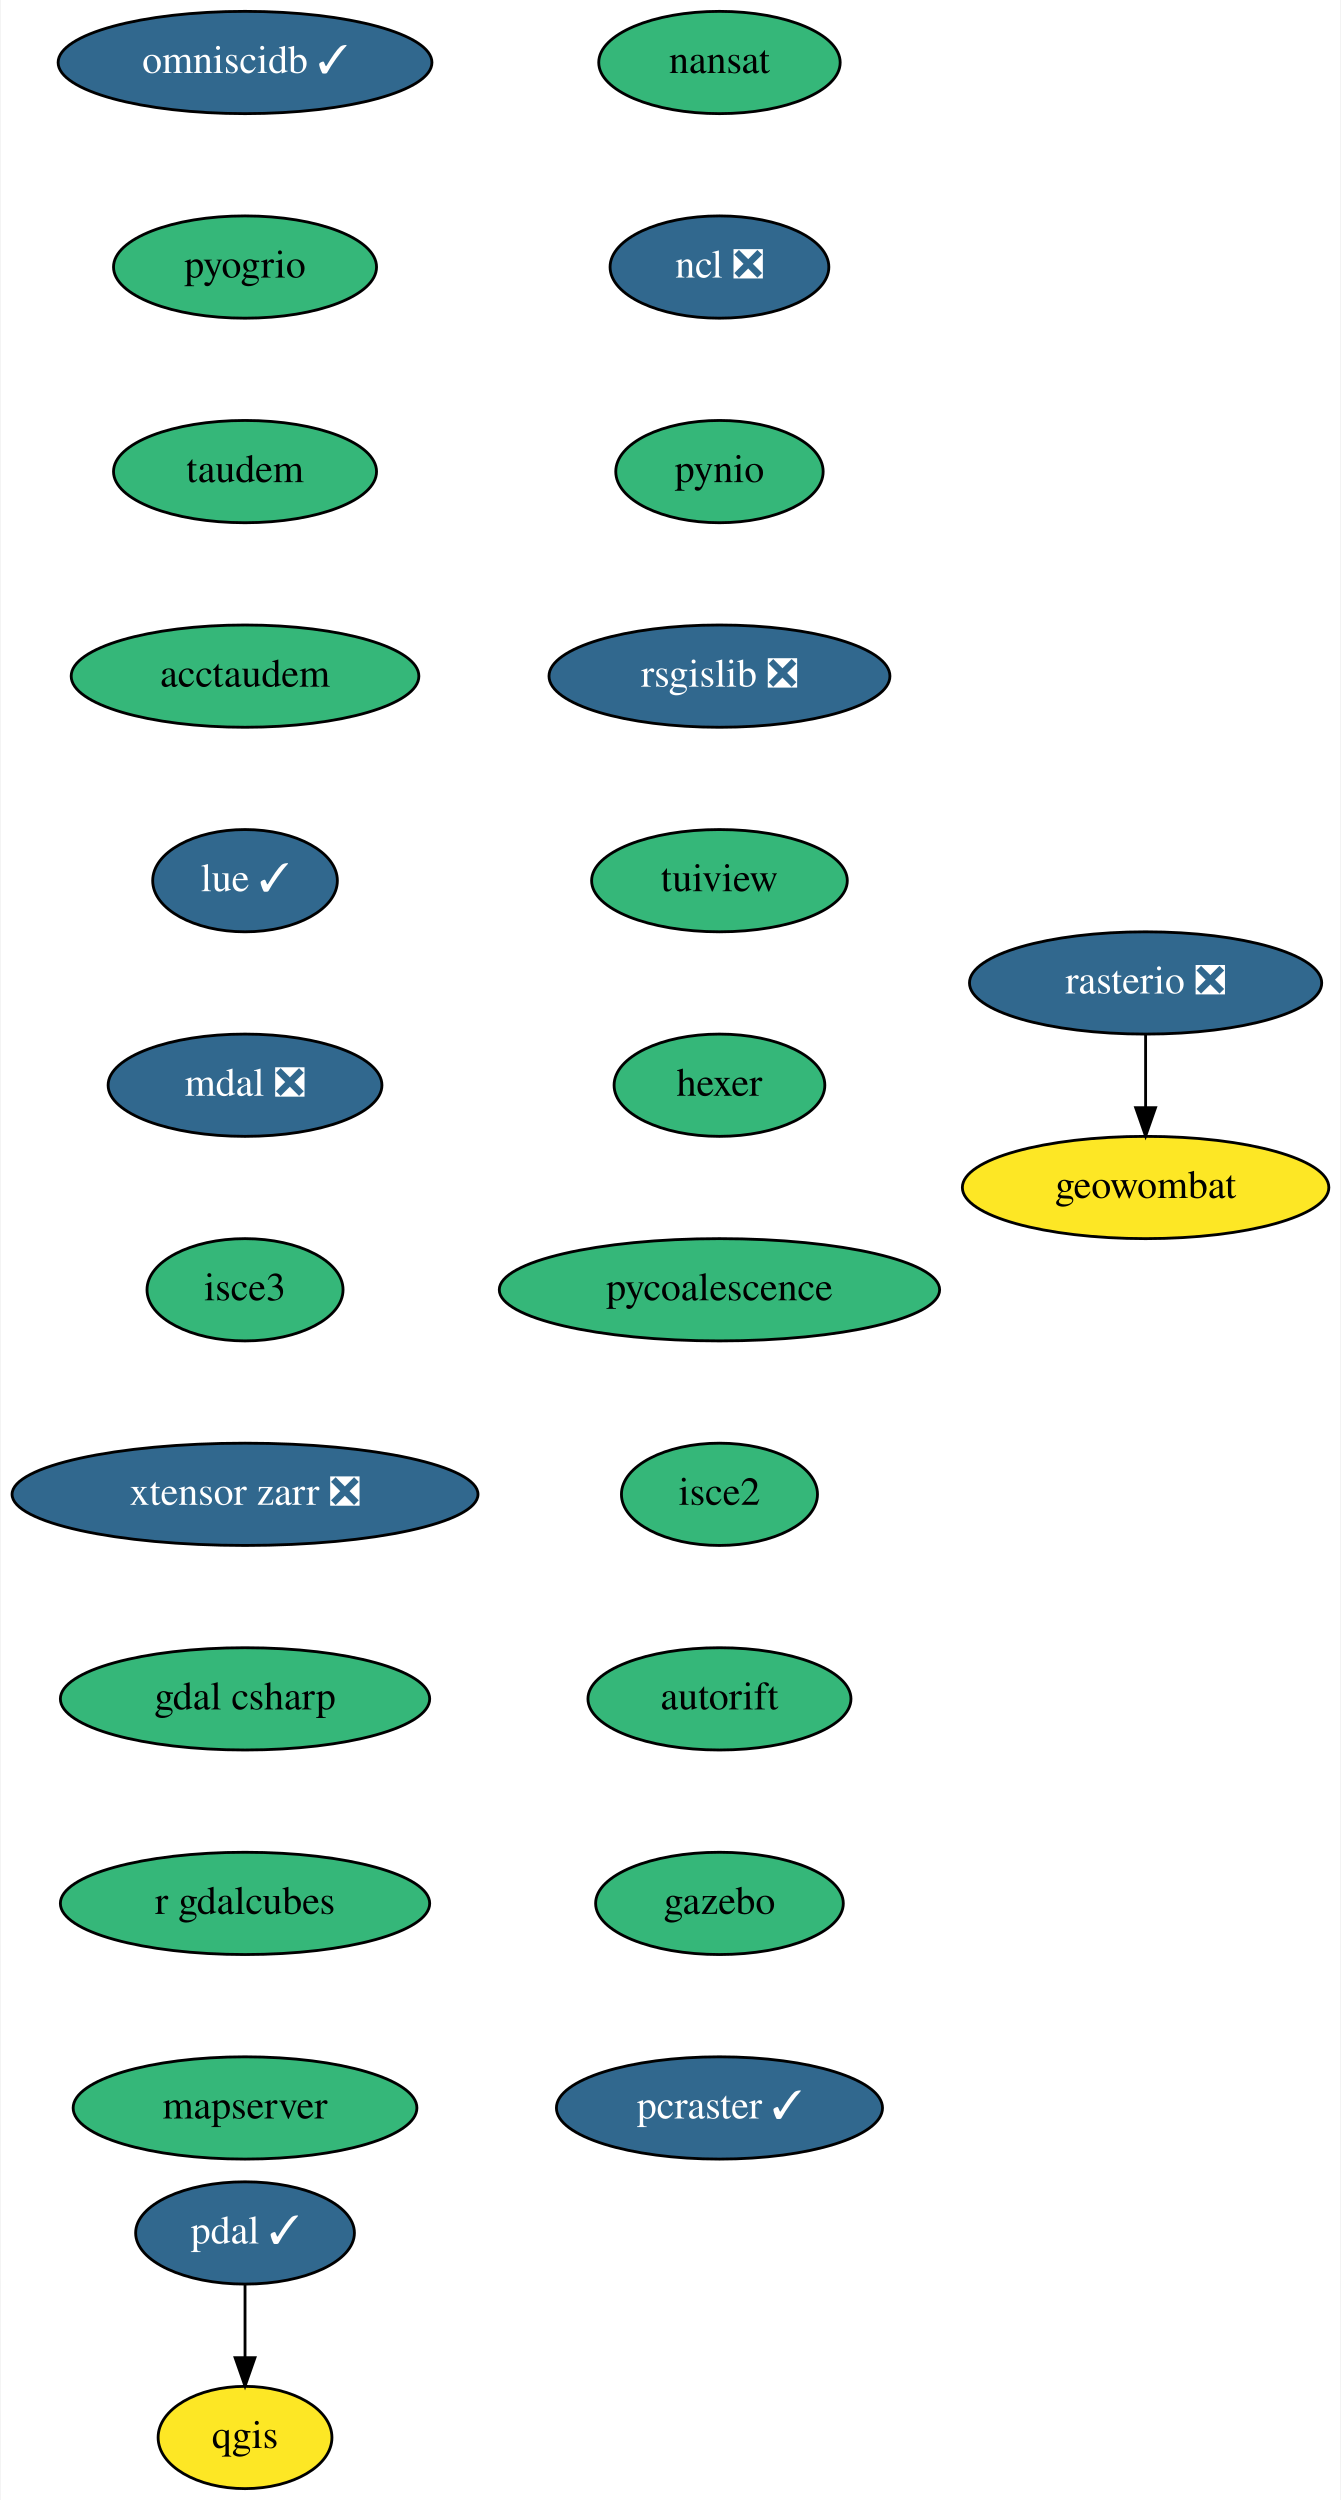
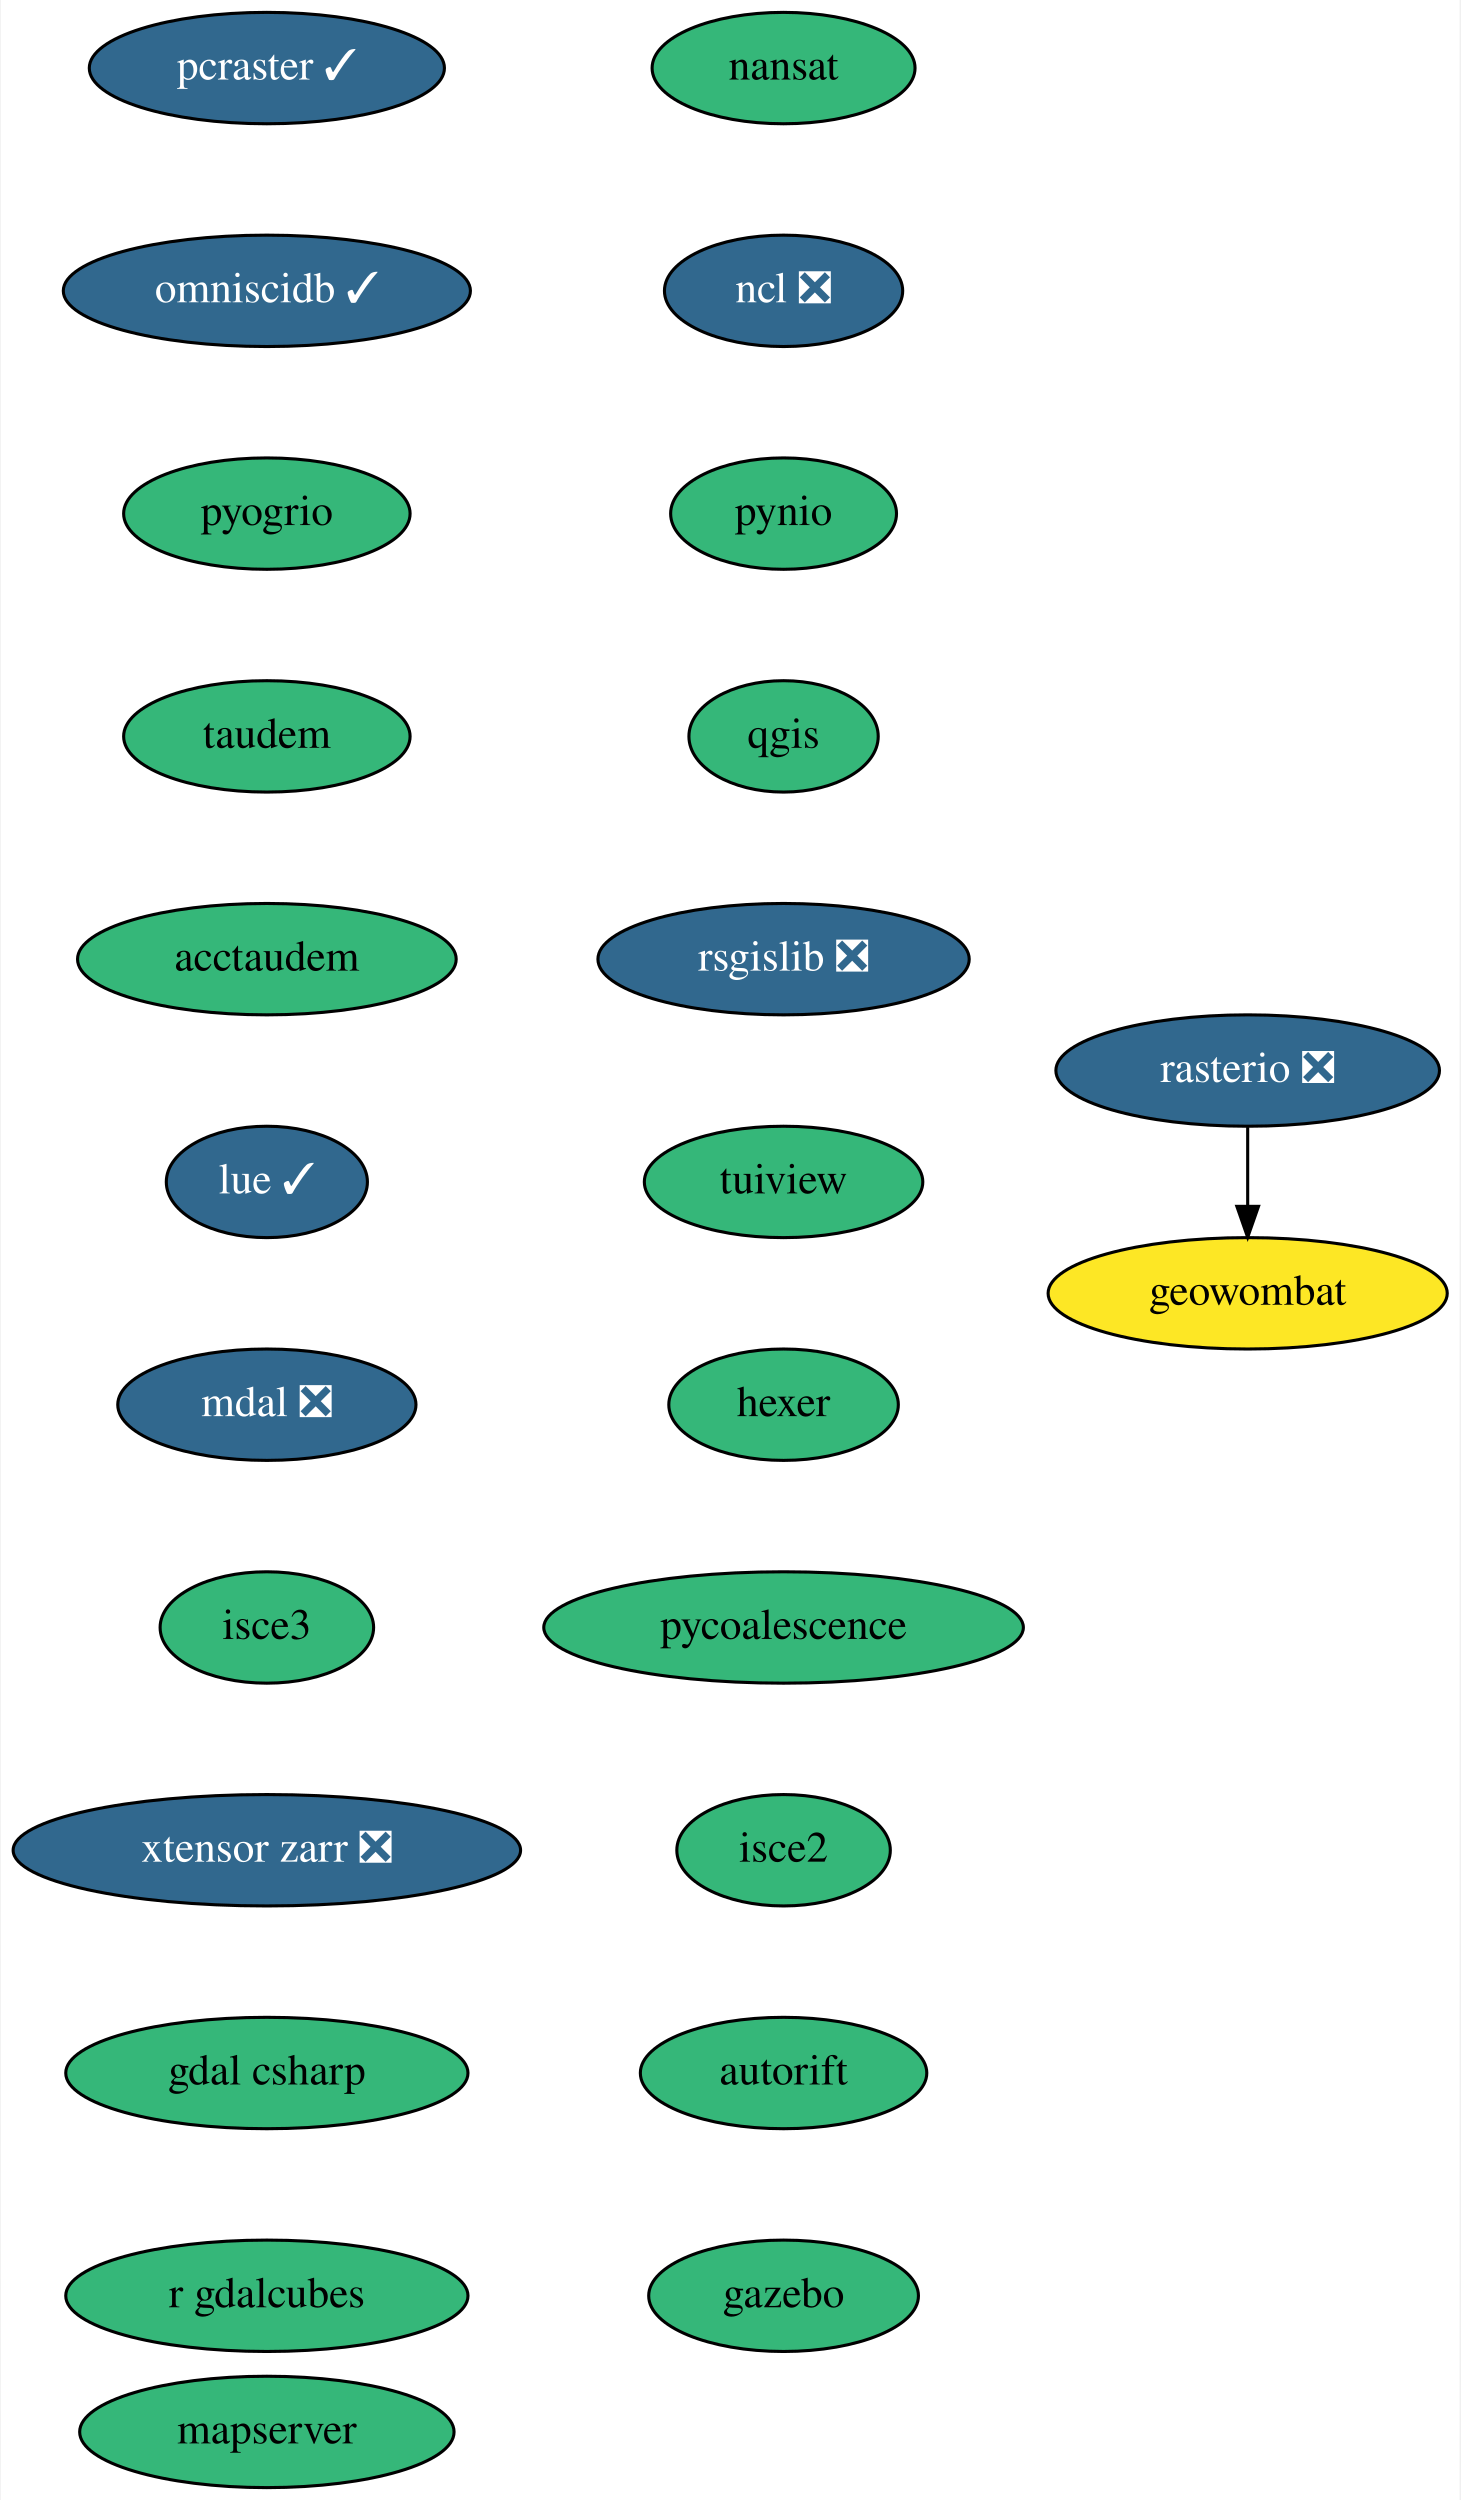
- <svg xmlns="http://www.w3.org/2000/svg" xmlns:xlink="http://www.w3.org/1999/xlink" width="472pt" height="880pt" viewBox="0.00 0.00 471.50 880.00">
-   <g id="graph0" class="graph" transform="scale(1 1) rotate(0) translate(4 876)">
-     <polygon fill="white" stroke="transparent" points="-4,4 -4,-876 467.5,-876 467.5,4 -4,4" />
+ <svg xmlns="http://www.w3.org/2000/svg" xmlns:xlink="http://www.w3.org/1999/xlink" width="472pt" height="808pt" viewBox="0.00 0.00 471.50 808.00">
+   <g id="graph0" class="graph" transform="scale(1 1) rotate(0) translate(4 804)">
+     <polygon fill="white" stroke="transparent" points="-4,4 -4,-804 467.5,-804 467.5,4 -4,4" />
    <g id="node1" class="node">
      <g id="a_node1">
        <a xlink:href="https://github.com/conda-forge/nansat-feedstock" xlink:title="nansat">
-           <ellipse fill="#35b779" stroke="black" cx="249" cy="-854" rx="42.49" ry="18" />
-           <text text-anchor="middle" x="249" y="-850.3" font-family="Times,serif" font-size="14.00">nansat</text>
+           <ellipse fill="#35b779" stroke="black" cx="249" cy="-782" rx="42.49" ry="18" />
+           <text text-anchor="middle" x="249" y="-778.3" font-family="Times,serif" font-size="14.00">nansat</text>
        </a>
      </g>
    </g>
    <g id="node2" class="node">
      <g id="a_node2">
        <a xlink:href="https://github.com/conda-forge/ncl-feedstock/pull/125" xlink:title="ncl ❎">
-           <ellipse fill="#31688e" stroke="black" cx="249" cy="-782" rx="38.5" ry="18" />
-           <text text-anchor="middle" x="249" y="-778.3" font-family="Times,serif" font-size="14.00" fill="white">ncl ❎</text>
+           <ellipse fill="#31688e" stroke="black" cx="249" cy="-710" rx="38.5" ry="18" />
+           <text text-anchor="middle" x="249" y="-706.3" font-family="Times,serif" font-size="14.00" fill="white">ncl ❎</text>
        </a>
      </g>
    </g>
    <g id="node3" class="node">
      <g id="a_node3">
        <a xlink:href="https://github.com/conda-forge/pynio-feedstock" xlink:title="pynio">
-           <ellipse fill="#35b779" stroke="black" cx="249" cy="-710" rx="36.5" ry="18" />
-           <text text-anchor="middle" x="249" y="-706.3" font-family="Times,serif" font-size="14.00">pynio</text>
+           <ellipse fill="#35b779" stroke="black" cx="249" cy="-638" rx="36.5" ry="18" />
+           <text text-anchor="middle" x="249" y="-634.3" font-family="Times,serif" font-size="14.00">pynio</text>
        </a>
      </g>
    </g>
    <g id="node4" class="node">
      <g id="a_node4">
+         <a xlink:href="https://github.com/conda-forge/qgis-feedstock" xlink:title="qgis">
+           <ellipse fill="#35b779" stroke="black" cx="249" cy="-566" rx="30.59" ry="18" />
+           <text text-anchor="middle" x="249" y="-562.3" font-family="Times,serif" font-size="14.00">qgis</text>
+         </a>
+       </g>
+     </g>
+     <g id="node5" class="node">
+       <g id="a_node5">
        <a xlink:href="https://github.com/conda-forge/rsgislib-feedstock/pull/56" xlink:title="rsgislib ❎">
-           <ellipse fill="#31688e" stroke="black" cx="249" cy="-638" rx="60" ry="18" />
-           <text text-anchor="middle" x="249" y="-634.3" font-family="Times,serif" font-size="14.00" fill="white">rsgislib ❎</text>
+           <ellipse fill="#31688e" stroke="black" cx="249" cy="-494" rx="60" ry="18" />
+           <text text-anchor="middle" x="249" y="-490.3" font-family="Times,serif" font-size="14.00" fill="white">rsgislib ❎</text>
        </a>
      </g>
    </g>
    <g id="node8" class="node">
      <g id="a_node8">
        <a xlink:href="https://github.com/conda-forge/tuiview-feedstock" xlink:title="tuiview">
-           <ellipse fill="#35b779" stroke="black" cx="249" cy="-566" rx="45" ry="18" />
-           <text text-anchor="middle" x="249" y="-562.3" font-family="Times,serif" font-size="14.00">tuiview</text>
-         </a>
-       </g>
-     </g>
-     <g id="node5" class="node">
-       <g id="a_node5">
-         <a xlink:href="https://github.com/conda-forge/qgis-feedstock" xlink:title="qgis">
-           <ellipse fill="#fde725" stroke="black" cx="82" cy="-18" rx="30.59" ry="18" />
-           <text text-anchor="middle" x="82" y="-14.3" font-family="Times,serif" font-size="14.00">qgis</text>
+           <ellipse fill="#35b779" stroke="black" cx="249" cy="-422" rx="45" ry="18" />
+           <text text-anchor="middle" x="249" y="-418.3" font-family="Times,serif" font-size="14.00">tuiview</text>
        </a>
      </g>
    </g>
    <g id="node6" class="node">
      <g id="a_node6">
        <a xlink:href="https://github.com/conda-forge/rasterio-feedstock/pull/242" xlink:title="rasterio ❎">
-           <ellipse fill="#31688e" stroke="black" cx="399" cy="-530" rx="61.99" ry="18" />
-           <text text-anchor="middle" x="399" y="-526.3" font-family="Times,serif" font-size="14.00" fill="white">rasterio ❎</text>
+           <ellipse fill="#31688e" stroke="black" cx="399" cy="-458" rx="61.99" ry="18" />
+           <text text-anchor="middle" x="399" y="-454.3" font-family="Times,serif" font-size="14.00" fill="white">rasterio ❎</text>
        </a>
      </g>
    </g>
    <g id="node7" class="node">
      <g id="a_node7">
        <a xlink:href="https://github.com/conda-forge/geowombat-feedstock" xlink:title="geowombat">
-           <ellipse fill="#fde725" stroke="black" cx="399" cy="-458" rx="64.5" ry="18" />
-           <text text-anchor="middle" x="399" y="-454.3" font-family="Times,serif" font-size="14.00">geowombat</text>
-         </a>
-       </g>
-     </g>
-     <g id="edge4" class="edge">
-       <path fill="none" stroke="black" d="M399,-511.7C399,-503.98 399,-494.71 399,-486.11" />
-       <polygon fill="black" stroke="black" points="402.5,-486.1 399,-476.1 395.5,-486.1 402.5,-486.1" />
+           <ellipse fill="#fde725" stroke="black" cx="399" cy="-386" rx="64.5" ry="18" />
+           <text text-anchor="middle" x="399" y="-382.3" font-family="Times,serif" font-size="14.00">geowombat</text>
+         </a>
+       </g>
+     </g>
+     <g id="edge5" class="edge">
+       <path fill="none" stroke="black" d="M399,-439.7C399,-431.98 399,-422.71 399,-414.11" />
+       <polygon fill="black" stroke="black" points="402.5,-414.1 399,-404.1 395.5,-414.1 402.5,-414.1" />
    </g>
    <g id="node9" class="node">
      <g id="a_node9">
        <a xlink:href="https://github.com/conda-forge/hexer-feedstock" xlink:title="hexer">
-           <ellipse fill="#35b779" stroke="black" cx="249" cy="-494" rx="37.09" ry="18" />
-           <text text-anchor="middle" x="249" y="-490.3" font-family="Times,serif" font-size="14.00">hexer</text>
+           <ellipse fill="#35b779" stroke="black" cx="249" cy="-350" rx="37.09" ry="18" />
+           <text text-anchor="middle" x="249" y="-346.3" font-family="Times,serif" font-size="14.00">hexer</text>
        </a>
      </g>
    </g>
    <g id="node10" class="node">
      <g id="a_node10">
        <a xlink:href="https://github.com/conda-forge/pycoalescence-feedstock" xlink:title="pycoalescence">
-           <ellipse fill="#35b779" stroke="black" cx="249" cy="-422" rx="77.5" ry="18" />
-           <text text-anchor="middle" x="249" y="-418.3" font-family="Times,serif" font-size="14.00">pycoalescence</text>
+           <ellipse fill="#35b779" stroke="black" cx="249" cy="-278" rx="77.5" ry="18" />
+           <text text-anchor="middle" x="249" y="-274.3" font-family="Times,serif" font-size="14.00">pycoalescence</text>
+         </a>
+       </g>
+     </g>
+     <g id="node11" class="node">
+       <g id="a_node11">
+         <a xlink:href="https://github.com/conda-forge/isce2-feedstock" xlink:title="isce2">
+           <ellipse fill="#35b779" stroke="black" cx="249" cy="-206" rx="34.5" ry="18" />
+           <text text-anchor="middle" x="249" y="-202.3" font-family="Times,serif" font-size="14.00">isce2</text>
        </a>
      </g>
    </g>
    <g id="node12" class="node">
      <g id="a_node12">
-         <a xlink:href="https://github.com/conda-forge/isce2-feedstock" xlink:title="isce2">
-           <ellipse fill="#35b779" stroke="black" cx="249" cy="-350" rx="34.5" ry="18" />
-           <text text-anchor="middle" x="249" y="-346.3" font-family="Times,serif" font-size="14.00">isce2</text>
-         </a>
-       </g>
-     </g>
-     <g id="node11" class="node">
-       <g id="a_node11">
-         <a xlink:href="https://github.com/conda-forge/pdal-feedstock/pull/180" xlink:title="pdal ✓">
-           <ellipse fill="#31688e" stroke="black" cx="82" cy="-90" rx="38.5" ry="18" />
-           <text text-anchor="middle" x="82" y="-86.3" font-family="Times,serif" font-size="14.00" fill="white">pdal ✓</text>
-         </a>
-       </g>
-     </g>
-     <g id="edge8" class="edge">
-       <path fill="none" stroke="black" d="M82,-71.7C82,-63.98 82,-54.71 82,-46.11" />
-       <polygon fill="black" stroke="black" points="85.5,-46.1 82,-36.1 78.5,-46.1 85.5,-46.1" />
+         <a xlink:href="https://github.com/conda-forge/autorift-feedstock" xlink:title="autorift">
+           <ellipse fill="#35b779" stroke="black" cx="249" cy="-134" rx="46.29" ry="18" />
+           <text text-anchor="middle" x="249" y="-130.3" font-family="Times,serif" font-size="14.00">autorift</text>
+         </a>
+       </g>
    </g>
    <g id="node13" class="node">
      <g id="a_node13">
-         <a xlink:href="https://github.com/conda-forge/autorift-feedstock" xlink:title="autorift">
-           <ellipse fill="#35b779" stroke="black" cx="249" cy="-278" rx="46.29" ry="18" />
-           <text text-anchor="middle" x="249" y="-274.3" font-family="Times,serif" font-size="14.00">autorift</text>
+         <a xlink:href="https://github.com/conda-forge/gazebo-feedstock" xlink:title="gazebo">
+           <ellipse fill="#35b779" stroke="black" cx="249" cy="-62" rx="43.59" ry="18" />
+           <text text-anchor="middle" x="249" y="-58.3" font-family="Times,serif" font-size="14.00">gazebo</text>
        </a>
      </g>
    </g>
    <g id="node14" class="node">
      <g id="a_node14">
-         <a xlink:href="https://github.com/conda-forge/gazebo-feedstock" xlink:title="gazebo">
-           <ellipse fill="#35b779" stroke="black" cx="249" cy="-206" rx="43.59" ry="18" />
-           <text text-anchor="middle" x="249" y="-202.3" font-family="Times,serif" font-size="14.00">gazebo</text>
+         <a xlink:href="https://github.com/conda-forge/pcraster-feedstock/pull/15" xlink:title="pcraster ✓">
+           <ellipse fill="#31688e" stroke="black" cx="82" cy="-782" rx="57.39" ry="18" />
+           <text text-anchor="middle" x="82" y="-778.3" font-family="Times,serif" font-size="14.00" fill="white">pcraster ✓</text>
        </a>
      </g>
    </g>
    <g id="node15" class="node">
      <g id="a_node15">
-         <a xlink:href="https://github.com/conda-forge/pcraster-feedstock/pull/15" xlink:title="pcraster ✓">
-           <ellipse fill="#31688e" stroke="black" cx="249" cy="-134" rx="57.39" ry="18" />
-           <text text-anchor="middle" x="249" y="-130.3" font-family="Times,serif" font-size="14.00" fill="white">pcraster ✓</text>
+         <a xlink:href="https://github.com/conda-forge/omniscidb-feedstock/pull/98" xlink:title="omniscidb ✓">
+           <ellipse fill="#31688e" stroke="black" cx="82" cy="-710" rx="65.79" ry="18" />
+           <text text-anchor="middle" x="82" y="-706.3" font-family="Times,serif" font-size="14.00" fill="white">omniscidb ✓</text>
        </a>
      </g>
    </g>
    <g id="node16" class="node">
      <g id="a_node16">
-         <a xlink:href="https://github.com/conda-forge/omniscidb-feedstock/pull/98" xlink:title="omniscidb ✓">
-           <ellipse fill="#31688e" stroke="black" cx="82" cy="-854" rx="65.79" ry="18" />
-           <text text-anchor="middle" x="82" y="-850.3" font-family="Times,serif" font-size="14.00" fill="white">omniscidb ✓</text>
+         <a xlink:href="https://github.com/conda-forge/pyogrio-feedstock" xlink:title="pyogrio">
+           <ellipse fill="#35b779" stroke="black" cx="82" cy="-638" rx="46.29" ry="18" />
+           <text text-anchor="middle" x="82" y="-634.3" font-family="Times,serif" font-size="14.00">pyogrio</text>
        </a>
      </g>
    </g>
    <g id="node17" class="node">
      <g id="a_node17">
-         <a xlink:href="https://github.com/conda-forge/pyogrio-feedstock" xlink:title="pyogrio">
-           <ellipse fill="#35b779" stroke="black" cx="82" cy="-782" rx="46.29" ry="18" />
-           <text text-anchor="middle" x="82" y="-778.3" font-family="Times,serif" font-size="14.00">pyogrio</text>
+         <a xlink:href="https://github.com/conda-forge/taudem-feedstock" xlink:title="taudem">
+           <ellipse fill="#35b779" stroke="black" cx="82" cy="-566" rx="46.29" ry="18" />
+           <text text-anchor="middle" x="82" y="-562.3" font-family="Times,serif" font-size="14.00">taudem</text>
        </a>
      </g>
    </g>
    <g id="node18" class="node">
      <g id="a_node18">
-         <a xlink:href="https://github.com/conda-forge/taudem-feedstock" xlink:title="taudem">
-           <ellipse fill="#35b779" stroke="black" cx="82" cy="-710" rx="46.29" ry="18" />
-           <text text-anchor="middle" x="82" y="-706.3" font-family="Times,serif" font-size="14.00">taudem</text>
+         <a xlink:href="https://github.com/conda-forge/acctaudem-feedstock" xlink:title="acctaudem">
+           <ellipse fill="#35b779" stroke="black" cx="82" cy="-494" rx="61.19" ry="18" />
+           <text text-anchor="middle" x="82" y="-490.3" font-family="Times,serif" font-size="14.00">acctaudem</text>
        </a>
      </g>
    </g>
    <g id="node19" class="node">
      <g id="a_node19">
-         <a xlink:href="https://github.com/conda-forge/acctaudem-feedstock" xlink:title="acctaudem">
-           <ellipse fill="#35b779" stroke="black" cx="82" cy="-638" rx="61.19" ry="18" />
-           <text text-anchor="middle" x="82" y="-634.3" font-family="Times,serif" font-size="14.00">acctaudem</text>
+         <a xlink:href="https://github.com/conda-forge/lue-feedstock/pull/16" xlink:title="lue ✓">
+           <ellipse fill="#31688e" stroke="black" cx="82" cy="-422" rx="32.5" ry="18" />
+           <text text-anchor="middle" x="82" y="-418.3" font-family="Times,serif" font-size="14.00" fill="white">lue ✓</text>
        </a>
      </g>
    </g>
    <g id="node20" class="node">
      <g id="a_node20">
-         <a xlink:href="https://github.com/conda-forge/lue-feedstock/pull/16" xlink:title="lue ✓">
-           <ellipse fill="#31688e" stroke="black" cx="82" cy="-566" rx="32.5" ry="18" />
-           <text text-anchor="middle" x="82" y="-562.3" font-family="Times,serif" font-size="14.00" fill="white">lue ✓</text>
+         <a xlink:href="https://github.com/conda-forge/mdal-feedstock/pull/31" xlink:title="mdal ❎">
+           <ellipse fill="#31688e" stroke="black" cx="82" cy="-350" rx="48.19" ry="18" />
+           <text text-anchor="middle" x="82" y="-346.3" font-family="Times,serif" font-size="14.00" fill="white">mdal ❎</text>
        </a>
      </g>
    </g>
    <g id="node21" class="node">
      <g id="a_node21">
-         <a xlink:href="https://github.com/conda-forge/mdal-feedstock/pull/31" xlink:title="mdal ❎">
-           <ellipse fill="#31688e" stroke="black" cx="82" cy="-494" rx="48.19" ry="18" />
-           <text text-anchor="middle" x="82" y="-490.3" font-family="Times,serif" font-size="14.00" fill="white">mdal ❎</text>
+         <a xlink:href="https://github.com/conda-forge/isce3-feedstock" xlink:title="isce3">
+           <ellipse fill="#35b779" stroke="black" cx="82" cy="-278" rx="34.5" ry="18" />
+           <text text-anchor="middle" x="82" y="-274.3" font-family="Times,serif" font-size="14.00">isce3</text>
        </a>
      </g>
    </g>
    <g id="node22" class="node">
      <g id="a_node22">
-         <a xlink:href="https://github.com/conda-forge/isce3-feedstock" xlink:title="isce3">
-           <ellipse fill="#35b779" stroke="black" cx="82" cy="-422" rx="34.5" ry="18" />
-           <text text-anchor="middle" x="82" y="-418.3" font-family="Times,serif" font-size="14.00">isce3</text>
+         <a xlink:href="https://github.com/conda-forge/xtensor-zarr-feedstock/pull/10" xlink:title="xtensor zarr ❎">
+           <ellipse fill="#31688e" stroke="black" cx="82" cy="-206" rx="82" ry="18" />
+           <text text-anchor="middle" x="82" y="-202.3" font-family="Times,serif" font-size="14.00" fill="white">xtensor zarr ❎</text>
        </a>
      </g>
    </g>
    <g id="node23" class="node">
      <g id="a_node23">
-         <a xlink:href="https://github.com/conda-forge/xtensor-zarr-feedstock/pull/10" xlink:title="xtensor zarr ❎">
-           <ellipse fill="#31688e" stroke="black" cx="82" cy="-350" rx="82" ry="18" />
-           <text text-anchor="middle" x="82" y="-346.3" font-family="Times,serif" font-size="14.00" fill="white">xtensor zarr ❎</text>
+         <a xlink:href="https://github.com/conda-forge/gdal-csharp-feedstock" xlink:title="gdal csharp">
+           <ellipse fill="#35b779" stroke="black" cx="82" cy="-134" rx="65" ry="18" />
+           <text text-anchor="middle" x="82" y="-130.3" font-family="Times,serif" font-size="14.00">gdal csharp</text>
        </a>
      </g>
    </g>
    <g id="node24" class="node">
      <g id="a_node24">
-         <a xlink:href="https://github.com/conda-forge/gdal-csharp-feedstock" xlink:title="gdal csharp">
-           <ellipse fill="#35b779" stroke="black" cx="82" cy="-278" rx="65" ry="18" />
-           <text text-anchor="middle" x="82" y="-274.3" font-family="Times,serif" font-size="14.00">gdal csharp</text>
+         <a xlink:href="https://github.com/conda-forge/r-gdalcubes-feedstock" xlink:title="r gdalcubes">
+           <ellipse fill="#35b779" stroke="black" cx="82" cy="-62" rx="65" ry="18" />
+           <text text-anchor="middle" x="82" y="-58.3" font-family="Times,serif" font-size="14.00">r gdalcubes</text>
        </a>
      </g>
    </g>
    <g id="node25" class="node">
      <g id="a_node25">
-         <a xlink:href="https://github.com/conda-forge/r-gdalcubes-feedstock" xlink:title="r gdalcubes">
-           <ellipse fill="#35b779" stroke="black" cx="82" cy="-206" rx="65" ry="18" />
-           <text text-anchor="middle" x="82" y="-202.3" font-family="Times,serif" font-size="14.00">r gdalcubes</text>
-         </a>
-       </g>
-     </g>
-     <g id="node26" class="node">
-       <g id="a_node26">
        <a xlink:href="https://github.com/conda-forge/mapserver-feedstock" xlink:title="mapserver">
-           <ellipse fill="#35b779" stroke="black" cx="82" cy="-134" rx="60.5" ry="18" />
-           <text text-anchor="middle" x="82" y="-130.3" font-family="Times,serif" font-size="14.00">mapserver</text>
+           <ellipse fill="#35b779" stroke="black" cx="82" cy="-18" rx="60.5" ry="18" />
+           <text text-anchor="middle" x="82" y="-14.3" font-family="Times,serif" font-size="14.00">mapserver</text>
        </a>
      </g>
    </g>
  </g>
</svg>
